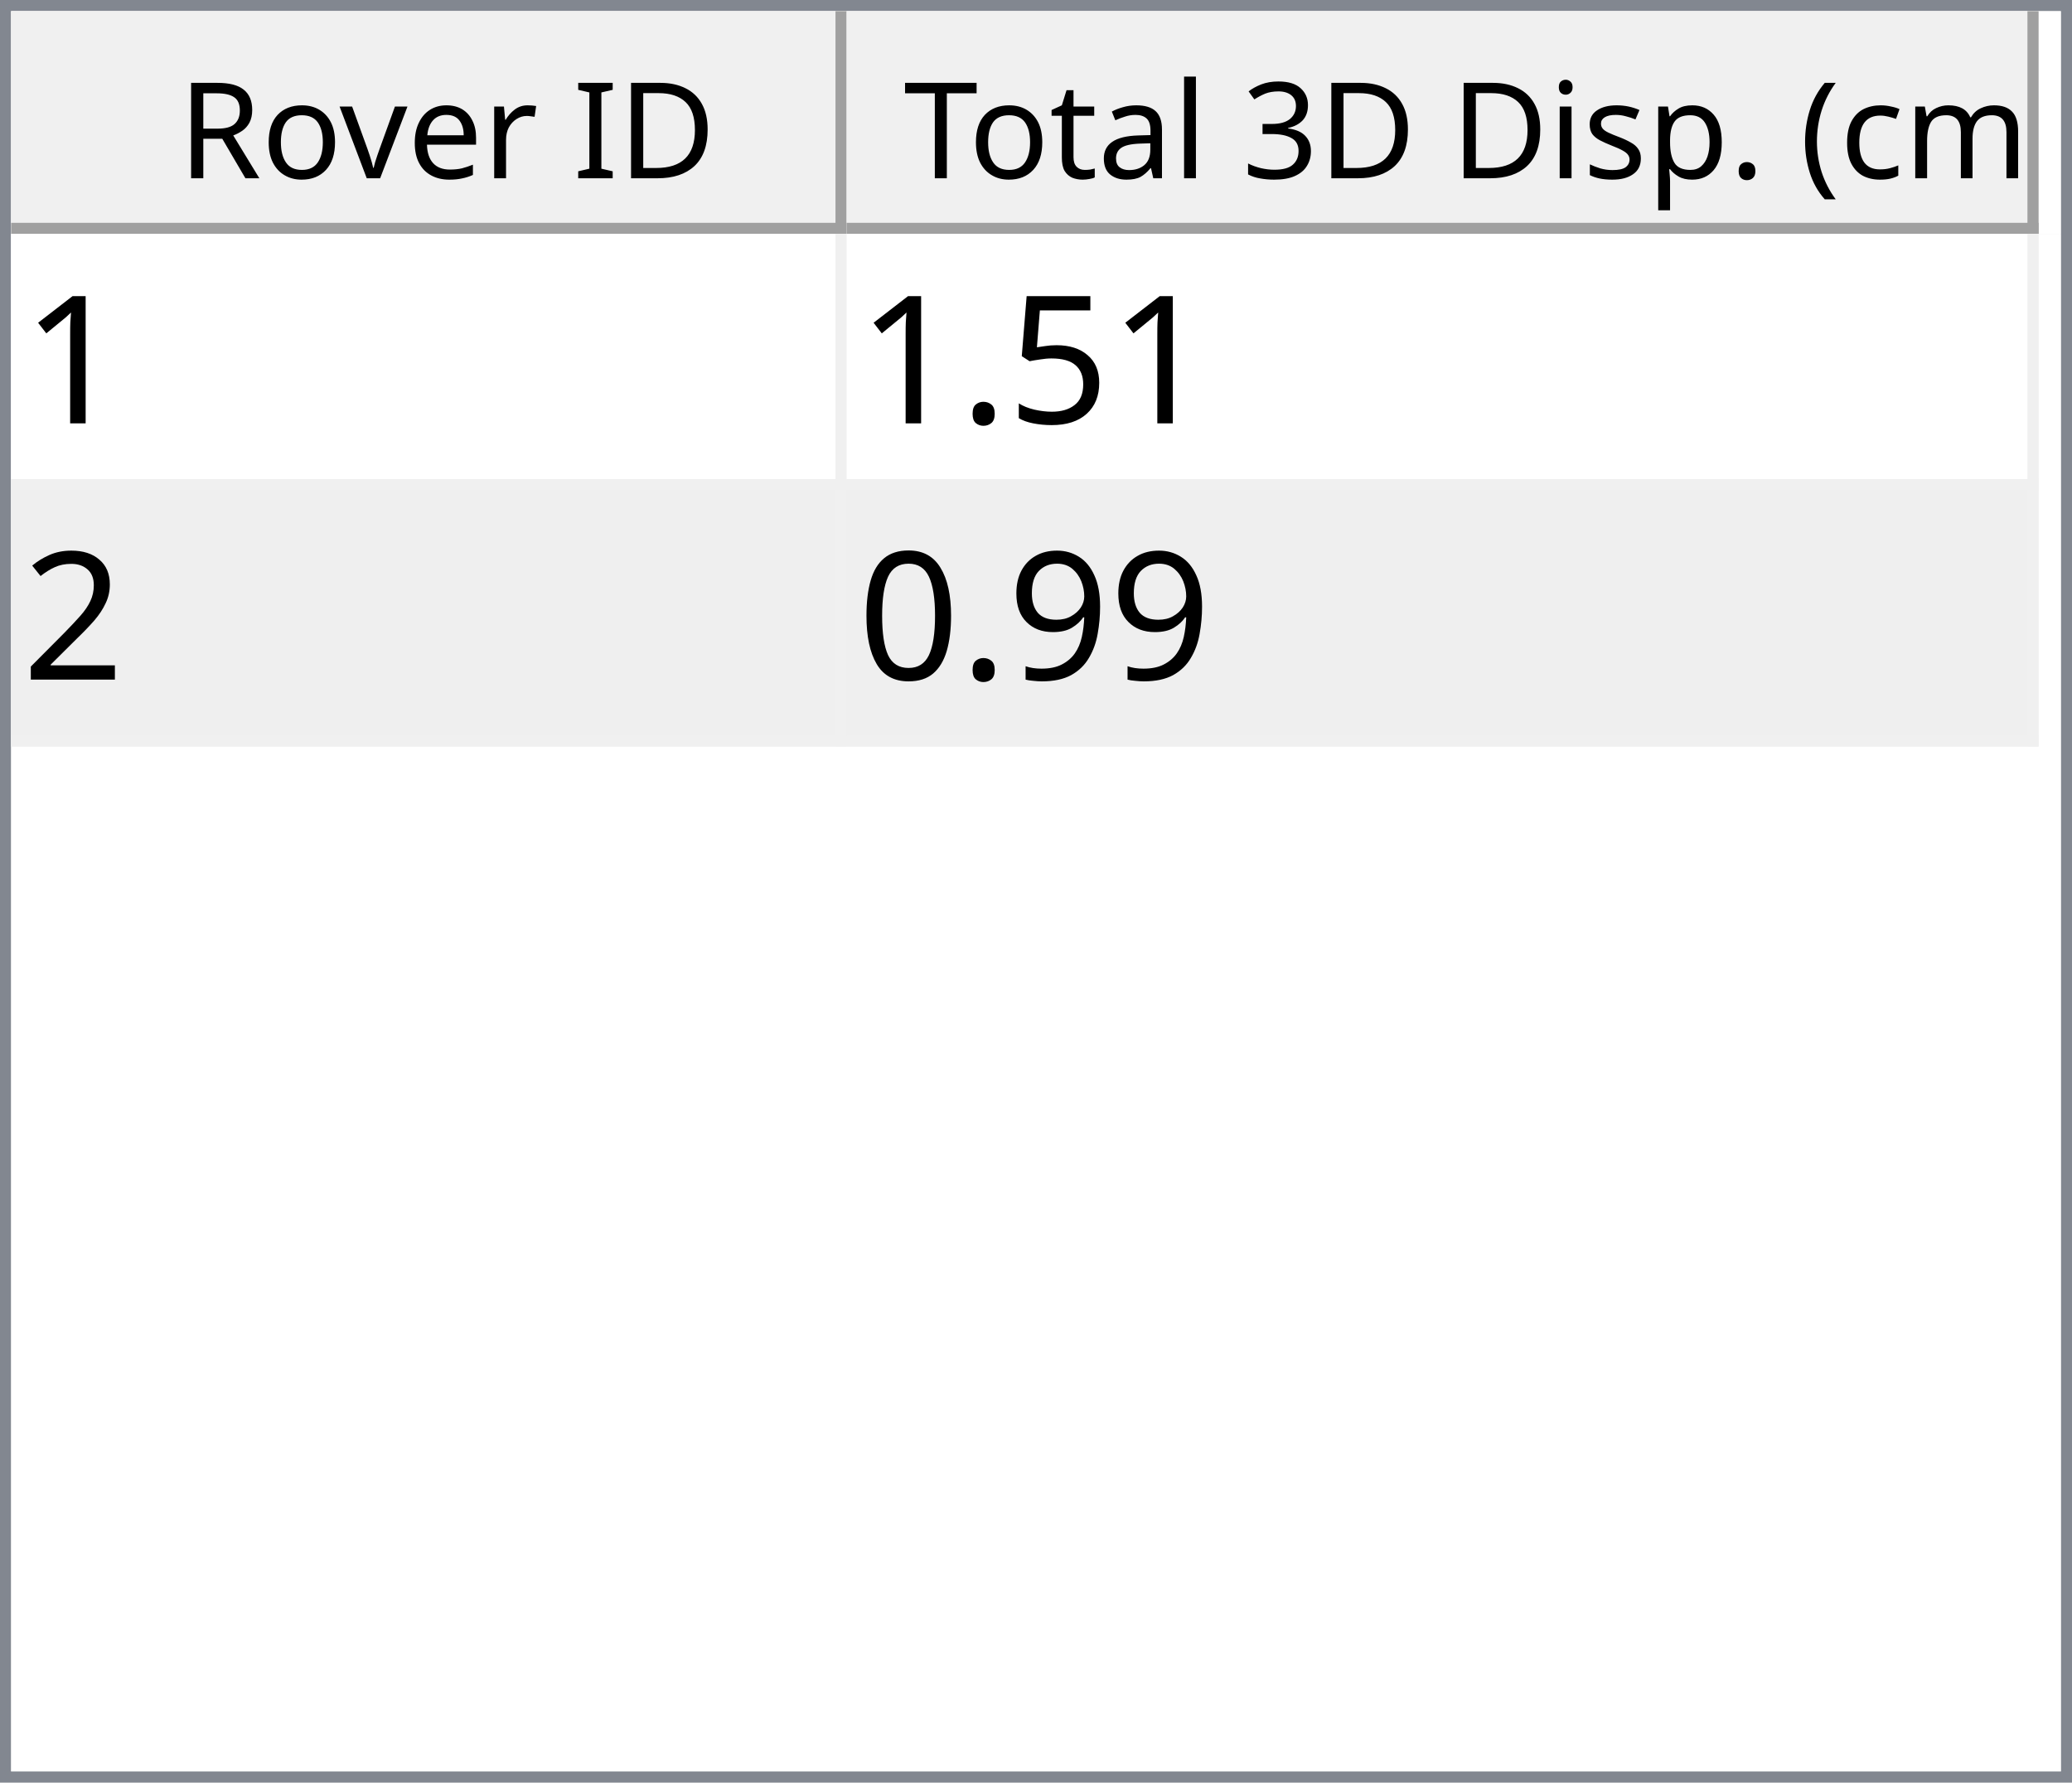
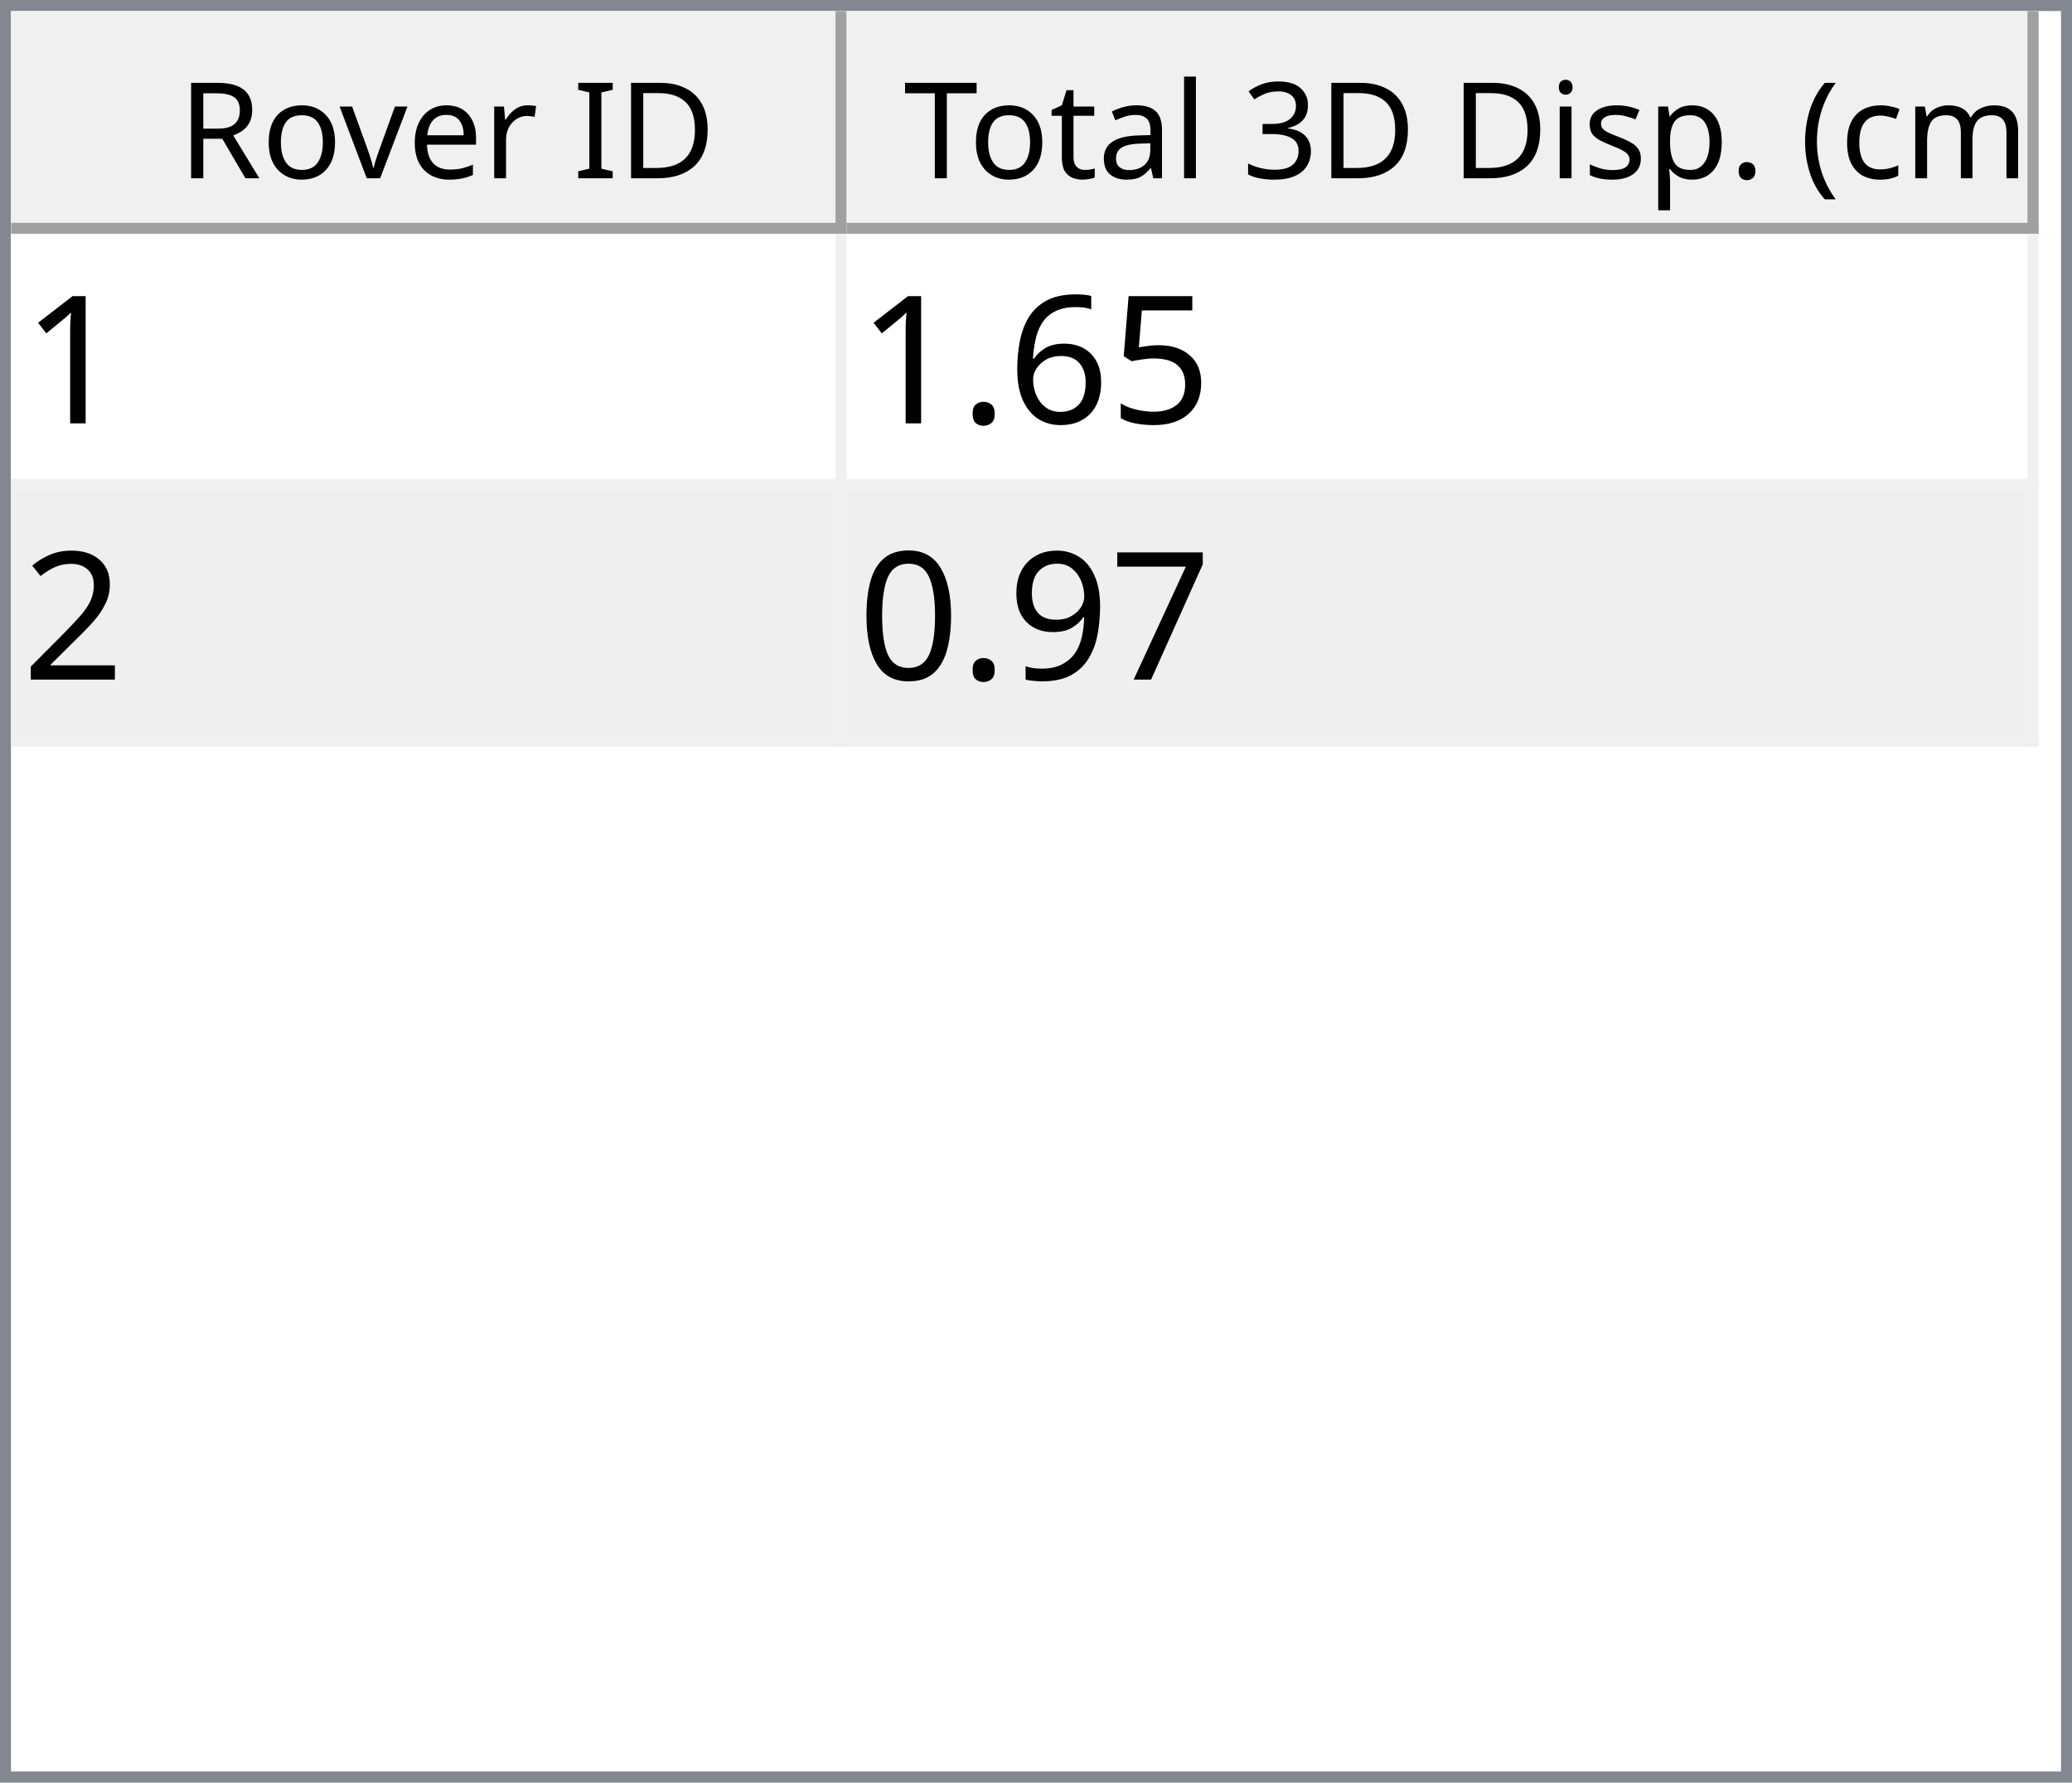
<svg xmlns="http://www.w3.org/2000/svg" style="fill-opacity:1; color-rendering:auto; color-interpolation:auto; text-rendering:auto; stroke:black; stroke-linecap:square; stroke-miterlimit:10; shape-rendering:auto; stroke-opacity:1; fill:black; stroke-dasharray:none; font-weight:normal; stroke-width:1; font-family:'Dialog'; font-style:normal; stroke-linejoin:miter; font-size:12px; stroke-dashoffset:0; image-rendering:auto;" width="186" height="160">
  <defs id="genericDefs" />
  <g>
    <defs id="defs1">
      <clipPath clipPathUnits="userSpaceOnUse" id="clipPath1">
        <path d="M0 0 L186 0 L186 160 L0 160 L0 0 Z" />
      </clipPath>
      <clipPath clipPathUnits="userSpaceOnUse" id="clipPath2">
        <path d="M0 0 L0 160 L186 160 L186 0 Z" />
      </clipPath>
      <clipPath clipPathUnits="userSpaceOnUse" id="clipPath3">
        <path d="M0 0 L0 20 L184 20 L184 0 Z" />
      </clipPath>
      <clipPath clipPathUnits="userSpaceOnUse" id="clipPath4">
        <path d="M0 0 L0 20 L75 20 L75 0 Z" />
      </clipPath>
      <clipPath clipPathUnits="userSpaceOnUse" id="clipPath5">
        <path d="M1 1 L1 19 L74 19 L74 1 Z" />
      </clipPath>
      <clipPath clipPathUnits="userSpaceOnUse" id="clipPath6">
        <path d="M0 0 L0 18 L73 18 L73 0 Z" />
      </clipPath>
      <clipPath clipPathUnits="userSpaceOnUse" id="clipPath7">
        <path d="M-0.5 -0.5 L-0.5 19.5 L74.5 19.5 L74.5 -0.5 Z" />
      </clipPath>
      <clipPath clipPathUnits="userSpaceOnUse" id="clipPath8">
        <path d="M0 0 L0 20 L107 20 L107 0 Z" />
      </clipPath>
      <clipPath clipPathUnits="userSpaceOnUse" id="clipPath9">
        <path d="M1 1 L1 19 L106 19 L106 1 Z" />
      </clipPath>
      <clipPath clipPathUnits="userSpaceOnUse" id="clipPath10">
        <path d="M0 0 L0 18 L105 18 L105 0 Z" />
      </clipPath>
      <clipPath clipPathUnits="userSpaceOnUse" id="clipPath11">
        <path d="M-0.5 -0.5 L-0.5 19.5 L106.5 19.5 L106.5 -0.5 Z" />
      </clipPath>
      <clipPath clipPathUnits="userSpaceOnUse" id="clipPath12">
        <path d="M0 0 L0 138 L184 138 L184 0 Z" />
      </clipPath>
      <clipPath clipPathUnits="userSpaceOnUse" id="clipPath13">
        <path d="M0 0 L0 46 L182 46 L182 0 Z" />
      </clipPath>
      <clipPath clipPathUnits="userSpaceOnUse" id="clipPath14">
        <path d="M-0.5 -0.5 L-0.5 45.5 L181.5 45.5 L181.5 -0.5 Z" />
      </clipPath>
      <clipPath clipPathUnits="userSpaceOnUse" id="clipPath15">
        <path d="M0 0 L0 22 L74 22 L74 0 Z" />
      </clipPath>
      <clipPath clipPathUnits="userSpaceOnUse" id="clipPath16">
        <path d="M0 0 L0 22 L106 22 L106 0 Z" />
      </clipPath>
      <font horiz-adv-x="64.551" id="font1">
        <font-face ascent="107.91" descent="25.098" units-per-em="100" style="font-style:normal; font-family:Segoe UI; font-weight:normal;" />
        <missing-glyph horiz-adv-x="64.551" d="M8.109 0 L8.109 68.266 L56.453 68.266 L56.453 0 L8.109 0 ZM15.328 7.234 L49.219 7.234 L49.219 61.031 L15.328 61.031 L15.328 7.234 Z" />
        <glyph unicode="D" horiz-adv-x="70.117" d="M9.188 0 L9.188 70.016 L28.516 70.016 Q65.531 70.016 65.531 35.891 Q65.531 19.672 55.25 9.836 Q44.969 0 27.734 0 L9.188 0 ZM17.391 62.594 L17.391 7.422 L27.828 7.422 Q41.609 7.422 49.273 14.797 Q56.938 22.172 56.938 35.688 Q56.938 62.594 28.328 62.594 L17.391 62.594 Z" />
        <glyph unicode="I" horiz-adv-x="26.611" d="M17.391 0 L9.188 0 L9.188 70.016 L17.391 70.016 L17.391 0 Z" />
        <glyph unicode=" " horiz-adv-x="27.393" d="" />
        <glyph unicode="r" horiz-adv-x="34.766" d="M34.188 41.891 Q32.078 43.5 28.125 43.5 Q23 43.5 19.555 38.672 Q16.109 33.844 16.109 25.484 L16.109 0 L8.109 0 L8.109 50 L16.109 50 L16.109 39.703 L16.312 39.703 Q18.016 44.969 21.531 47.922 Q25.047 50.875 29.391 50.875 Q32.516 50.875 34.188 50.203 L34.188 41.891 Z" />
        <glyph unicode="e" horiz-adv-x="52.295" d="M48.297 23 L12.984 23 Q13.188 14.656 17.484 10.109 Q21.781 5.562 29.297 5.562 Q37.75 5.562 44.828 11.141 L44.828 3.609 Q38.234 -1.172 27.391 -1.172 Q16.797 -1.172 10.742 5.641 Q4.688 12.453 4.688 24.812 Q4.688 36.469 11.305 43.82 Q17.922 51.172 27.734 51.172 Q37.547 51.172 42.922 44.828 Q48.297 38.484 48.297 27.203 L48.297 23 ZM40.094 29.781 Q40.047 36.719 36.75 40.578 Q33.453 44.438 27.594 44.438 Q21.922 44.438 17.969 40.383 Q14.016 36.328 13.094 29.781 L40.094 29.781 Z" />
        <glyph unicode="v" horiz-adv-x="47.9" d="M47.406 50 L27.484 0 L19.625 0 L0.688 50 L9.469 50 L22.172 13.672 Q23.578 9.672 23.922 6.688 L24.125 6.688 Q24.609 10.453 25.688 13.484 L38.969 50 L47.406 50 Z" />
        <glyph unicode="o" horiz-adv-x="58.594" d="M29 -1.172 Q17.922 -1.172 11.305 5.836 Q4.688 12.844 4.688 24.422 Q4.688 37.016 11.57 44.094 Q18.453 51.172 30.172 51.172 Q41.359 51.172 47.633 44.289 Q53.906 37.406 53.906 25.203 Q53.906 13.234 47.141 6.031 Q40.375 -1.172 29 -1.172 ZM29.594 44.438 Q21.875 44.438 17.383 39.188 Q12.891 33.938 12.891 24.703 Q12.891 15.828 17.43 10.695 Q21.969 5.562 29.594 5.562 Q37.359 5.562 41.531 10.594 Q45.703 15.625 45.703 24.906 Q45.703 34.281 41.531 39.359 Q37.359 44.438 29.594 44.438 Z" />
        <glyph unicode="R" horiz-adv-x="59.814" d="M59.375 0 L49.609 0 L37.891 19.625 Q36.281 22.359 34.766 24.289 Q33.25 26.219 31.664 27.438 Q30.078 28.656 28.25 29.219 Q26.422 29.781 24.125 29.781 L17.391 29.781 L17.391 0 L9.188 0 L9.188 70.016 L30.078 70.016 Q34.672 70.016 38.555 68.867 Q42.438 67.719 45.289 65.375 Q48.141 63.031 49.758 59.547 Q51.375 56.062 51.375 51.375 Q51.375 47.703 50.273 44.656 Q49.172 41.609 47.148 39.211 Q45.125 36.812 42.266 35.133 Q39.406 33.453 35.844 32.516 L35.844 32.328 Q37.594 31.547 38.891 30.547 Q40.188 29.547 41.359 28.18 Q42.531 26.812 43.68 25.078 Q44.828 23.344 46.234 21.047 L59.375 0 ZM17.391 62.594 L17.391 37.203 L28.516 37.203 Q31.594 37.203 34.203 38.133 Q36.812 39.062 38.719 40.797 Q40.625 42.531 41.703 45.047 Q42.781 47.562 42.781 50.688 Q42.781 56.297 39.141 59.445 Q35.5 62.594 28.609 62.594 L17.391 62.594 Z" />
        <glyph unicode=")" horiz-adv-x="30.176" d="M8.297 -15.922 L1.172 -15.922 Q16.406 2.344 16.406 26.812 Q16.406 51.469 1.078 70.016 L8.297 70.016 Q23.531 52.156 23.531 26.703 Q23.531 1.375 8.297 -15.922 Z" />
        <glyph unicode="m" horiz-adv-x="86.133" d="M79.109 0 L71.094 0 L71.094 28.719 Q71.094 37.016 68.531 40.727 Q65.969 44.438 59.906 44.438 Q54.781 44.438 51.195 39.75 Q47.609 35.062 47.609 28.516 L47.609 0 L39.594 0 L39.594 29.688 Q39.594 44.438 28.219 44.438 Q22.953 44.438 19.531 40.016 Q16.109 35.594 16.109 28.516 L16.109 0 L8.109 0 L8.109 50 L16.109 50 L16.109 42.094 L16.312 42.094 Q21.625 51.172 31.844 51.172 Q36.969 51.172 40.773 48.312 Q44.578 45.453 46 40.828 Q51.562 51.172 62.594 51.172 Q79.109 51.172 79.109 30.812 L79.109 0 Z" />
        <glyph unicode="c" horiz-adv-x="46.191" d="M42.188 2.297 Q36.422 -1.172 28.516 -1.172 Q17.828 -1.172 11.258 5.789 Q4.688 12.75 4.688 23.828 Q4.688 36.188 11.766 43.68 Q18.844 51.172 30.672 51.172 Q37.25 51.172 42.281 48.734 L42.281 40.531 Q36.719 44.438 30.375 44.438 Q22.703 44.438 17.797 38.945 Q12.891 33.453 12.891 24.516 Q12.891 15.719 17.508 10.641 Q22.125 5.562 29.891 5.562 Q36.422 5.562 42.188 9.906 L42.188 2.297 Z" />
        <glyph unicode="(" horiz-adv-x="30.176" d="M29.109 -15.922 L21.969 -15.922 Q6.844 1.375 6.844 26.703 Q6.844 52.156 21.969 70.016 L29.203 70.016 Q13.875 51.469 13.875 26.812 Q13.875 2.344 29.109 -15.922 Z" />
        <glyph unicode="." horiz-adv-x="21.68" d="M10.891 -1.078 Q8.641 -1.078 7.055 0.539 Q5.469 2.156 5.469 4.391 Q5.469 6.641 7.055 8.273 Q8.641 9.906 10.891 9.906 Q13.188 9.906 14.797 8.273 Q16.406 6.641 16.406 4.391 Q16.406 2.156 14.797 0.539 Q13.188 -1.078 10.891 -1.078 Z" />
        <glyph unicode="p" horiz-adv-x="58.789" d="M16.312 7.234 L16.109 7.234 L16.109 -23 L8.109 -23 L8.109 50 L16.109 50 L16.109 41.219 L16.312 41.219 Q22.219 51.172 33.594 51.172 Q43.266 51.172 48.688 44.461 Q54.109 37.75 54.109 26.469 Q54.109 13.922 48 6.375 Q41.891 -1.172 31.297 -1.172 Q21.578 -1.172 16.312 7.234 ZM16.109 27.391 L16.109 20.406 Q16.109 14.203 20.141 9.883 Q24.172 5.562 30.375 5.562 Q37.641 5.562 41.773 11.133 Q45.906 16.703 45.906 26.609 Q45.906 34.969 42.047 39.703 Q38.188 44.438 31.594 44.438 Q24.609 44.438 20.359 39.578 Q16.109 34.719 16.109 27.391 Z" />
        <glyph unicode="s" horiz-adv-x="42.432" d="M5.078 1.812 L5.078 10.406 Q11.625 5.562 19.484 5.562 Q30.031 5.562 30.031 12.594 Q30.031 14.594 29.125 15.992 Q28.219 17.391 26.68 18.461 Q25.141 19.531 23.07 20.383 Q21 21.234 18.609 22.172 Q15.281 23.484 12.766 24.828 Q10.25 26.172 8.57 27.859 Q6.891 29.547 6.031 31.695 Q5.172 33.844 5.172 36.719 Q5.172 40.234 6.789 42.945 Q8.406 45.656 11.086 47.484 Q13.766 49.312 17.211 50.242 Q20.656 51.172 24.312 51.172 Q30.812 51.172 35.938 48.922 L35.938 40.828 Q30.422 44.438 23.25 44.438 Q21 44.438 19.195 43.922 Q17.391 43.406 16.094 42.477 Q14.797 41.547 14.086 40.258 Q13.375 38.969 13.375 37.406 Q13.375 35.453 14.086 34.133 Q14.797 32.812 16.164 31.789 Q17.531 30.766 19.484 29.938 Q21.438 29.109 23.922 28.125 Q27.25 26.859 29.883 25.516 Q32.516 24.172 34.375 22.484 Q36.234 20.797 37.234 18.602 Q38.234 16.406 38.234 13.375 Q38.234 9.672 36.602 6.938 Q34.969 4.203 32.234 2.398 Q29.5 0.594 25.93 -0.289 Q22.359 -1.172 18.453 -1.172 Q10.75 -1.172 5.078 1.812 Z" />
        <glyph unicode="i" horiz-adv-x="24.219" d="M12.203 62.703 Q10.062 62.703 8.547 64.164 Q7.031 65.625 7.031 67.875 Q7.031 70.125 8.547 71.609 Q10.062 73.094 12.203 73.094 Q14.406 73.094 15.945 71.609 Q17.484 70.125 17.484 67.875 Q17.484 65.719 15.945 64.211 Q14.406 62.703 12.203 62.703 ZM16.109 0 L8.109 0 L8.109 50 L16.109 50 L16.109 0 Z" />
        <glyph unicode="3" horiz-adv-x="53.906" d="M46.531 19.828 Q46.531 15.094 44.75 11.211 Q42.969 7.328 39.719 4.57 Q36.469 1.812 31.93 0.297 Q27.391 -1.219 21.922 -1.219 Q11.922 -1.219 6 2.594 L6 11.188 Q13.094 5.609 22.219 5.609 Q25.875 5.609 28.828 6.539 Q31.781 7.469 33.906 9.227 Q36.031 10.984 37.18 13.477 Q38.328 15.969 38.328 19.094 Q38.328 32.812 18.797 32.812 L12.984 32.812 L12.984 39.594 L18.5 39.594 Q35.797 39.594 35.797 52.484 Q35.797 64.406 22.609 64.406 Q15.188 64.406 8.688 59.422 L8.688 67.188 Q15.375 71.188 24.609 71.188 Q29 71.188 32.57 69.969 Q36.141 68.75 38.68 66.555 Q41.219 64.359 42.609 61.281 Q44 58.203 44 54.5 Q44 40.672 30.031 36.719 L30.031 36.531 Q33.594 36.141 36.625 34.797 Q39.656 33.453 41.852 31.305 Q44.047 29.156 45.289 26.25 Q46.531 23.344 46.531 19.828 Z" />
        <glyph unicode="l" horiz-adv-x="24.219" d="M16.109 0 L8.109 0 L8.109 74.031 L16.109 74.031 L16.109 0 Z" />
        <glyph unicode="a" horiz-adv-x="50.879" d="M43.891 0 L35.891 0 L35.891 7.812 L35.688 7.812 Q30.469 -1.172 20.312 -1.172 Q12.844 -1.172 8.617 2.781 Q4.391 6.734 4.391 13.281 Q4.391 27.297 20.906 29.594 L35.891 31.688 Q35.891 44.438 25.594 44.438 Q16.547 44.438 9.281 38.281 L9.281 46.484 Q16.656 51.172 26.266 51.172 Q43.891 51.172 43.891 32.516 L43.891 0 ZM35.891 25.297 L23.828 23.641 Q18.266 22.859 15.43 20.875 Q12.594 18.891 12.594 13.875 Q12.594 10.203 15.211 7.883 Q17.828 5.562 22.172 5.562 Q28.125 5.562 32.008 9.742 Q35.891 13.922 35.891 20.312 L35.891 25.297 Z" />
        <glyph unicode="t" horiz-adv-x="33.887" d="M31.297 0.484 Q28.469 -1.078 23.828 -1.078 Q10.688 -1.078 10.688 13.578 L10.688 43.172 L2.094 43.172 L2.094 50 L10.688 50 L10.688 62.203 L18.703 64.797 L18.703 50 L31.297 50 L31.297 43.172 L18.703 43.172 L18.703 14.984 Q18.703 9.969 20.414 7.82 Q22.125 5.672 26.078 5.672 Q29.109 5.672 31.297 7.328 L31.297 0.484 Z" />
        <glyph unicode="T" horiz-adv-x="52.393" d="M50.594 62.594 L30.375 62.594 L30.375 0 L22.172 0 L22.172 62.594 L2 62.594 L2 70.016 L50.594 70.016 L50.594 62.594 Z" />
      </font>
      <font horiz-adv-x="75.0" id="font2">
        <font-face ascent="100.537" descent="21.973" units-per-em="100" style="font-style:normal; font-family:sans-serif; font-weight:normal;" />
        <missing-glyph horiz-adv-x="75.0" d="M12.5 0 L12.5 62.5 L62.5 62.5 L62.5 0 L12.5 0 ZM14.062 1.562 L60.938 1.562 L60.938 60.938 L14.062 60.938 L14.062 1.562 Z" />
        <glyph unicode="1" horiz-adv-x="55.615" d="M37.25 0 L28.469 0 L28.469 56 Q25.297 52.984 20.141 49.953 Q14.984 46.922 10.891 45.406 L10.891 53.906 Q18.266 57.375 23.781 62.305 Q29.297 67.234 31.594 71.875 L37.25 71.875 L37.25 0 Z" />
        <glyph unicode="5" horiz-adv-x="55.615" d="M4.156 18.75 L13.375 19.531 Q14.406 12.797 18.141 9.398 Q21.875 6 27.156 6 Q33.5 6 37.891 10.789 Q42.281 15.578 42.281 23.484 Q42.281 31 38.062 35.352 Q33.844 39.703 27 39.703 Q22.75 39.703 19.336 37.773 Q15.922 35.844 13.969 32.766 L5.719 33.844 L12.641 70.609 L48.25 70.609 L48.25 62.203 L19.672 62.203 L15.828 42.969 Q22.266 47.469 29.344 47.469 Q38.719 47.469 45.164 40.969 Q51.609 34.469 51.609 24.266 Q51.609 14.547 45.953 7.469 Q39.062 -1.219 27.156 -1.219 Q17.391 -1.219 11.211 4.25 Q5.031 9.719 4.156 18.75 Z" />
+         <glyph unicode="6" horiz-adv-x="55.615" d="M49.75 54.047 L41.016 53.375 Q39.844 58.547 37.703 60.891 Q34.125 64.656 28.906 64.656 Q24.703 64.656 21.531 62.312 Q17.391 59.281 14.992 53.469 Q12.594 47.656 12.5 36.922 Q15.672 41.75 20.266 44.094 Q24.859 46.438 29.891 46.438 Q38.672 46.438 44.852 39.969 Q51.031 33.5 51.031 23.25 Q51.031 16.5 48.125 10.719 Q45.219 4.938 40.141 1.859 Q35.062 -1.219 28.609 -1.219 Q17.625 -1.219 10.695 6.859 Q3.766 14.938 3.766 33.5 Q3.766 54.25 11.422 63.672 Q18.109 71.875 29.438 71.875 Q37.891 71.875 43.289 67.141 Q48.688 62.406 49.75 54.047 ZM13.875 23.188 Q13.875 18.656 15.797 14.508 Q17.719 10.359 21.188 8.18 Q24.656 6 28.469 6 Q34.031 6 38.039 10.492 Q42.047 14.984 42.047 22.703 Q42.047 30.125 38.086 34.398 Q34.125 38.672 28.125 38.672 Q22.172 38.672 18.023 34.398 Q13.875 30.125 13.875 23.188 Z" />
        <glyph unicode="." horiz-adv-x="27.783" d="M9.078 0 L9.078 10.016 L19.094 10.016 L19.094 0 L9.078 0 Z" />
        <glyph unicode="2" horiz-adv-x="55.615" d="M50.344 8.453 L50.344 0 L3.031 0 Q2.938 3.172 4.047 6.109 Q5.859 10.938 9.836 15.625 Q13.812 20.312 21.344 26.469 Q33.016 36.031 37.117 41.625 Q41.219 47.219 41.219 52.203 Q41.219 57.422 37.477 61.008 Q33.734 64.594 27.734 64.594 Q21.391 64.594 17.578 60.789 Q13.766 56.984 13.719 50.25 L4.688 51.172 Q5.609 61.281 11.664 66.578 Q17.719 71.875 27.938 71.875 Q38.234 71.875 44.242 66.164 Q50.25 60.453 50.25 52 Q50.25 47.703 48.492 43.555 Q46.734 39.406 42.656 34.812 Q38.578 30.219 29.109 22.219 Q21.188 15.578 18.945 13.211 Q16.703 10.844 15.234 8.453 L50.344 8.453 Z" />
+         <glyph unicode="7" horiz-adv-x="55.615" d="M4.734 62.203 L4.734 70.656 L51.078 70.656 L51.078 63.812 Q44.234 56.547 37.523 44.484 Q30.812 32.422 27.156 19.672 Q24.516 10.688 23.781 0 L14.75 0 Q14.891 8.453 18.062 20.414 Q21.234 32.375 27.172 43.484 Q33.109 54.594 39.797 62.203 L4.734 62.203 Z" />
        <glyph unicode="9" horiz-adv-x="55.615" d="M5.469 16.547 L13.922 17.328 Q14.984 11.375 18.016 8.688 Q21.047 6 25.781 6 Q29.828 6 32.883 7.859 Q35.938 9.719 37.891 12.82 Q39.844 15.922 41.164 21.195 Q42.484 26.469 42.484 31.938 Q42.484 32.516 42.438 33.688 Q39.797 29.5 35.234 26.883 Q30.672 24.266 25.344 24.266 Q16.453 24.266 10.305 30.711 Q4.156 37.156 4.156 47.703 Q4.156 58.594 10.578 65.234 Q17 71.875 26.656 71.875 Q33.641 71.875 39.43 68.117 Q45.219 64.359 48.219 57.398 Q51.219 50.438 51.219 37.25 Q51.219 23.531 48.242 15.406 Q45.266 7.281 39.383 3.031 Q33.5 -1.219 25.594 -1.219 Q17.188 -1.219 11.867 3.445 Q6.547 8.109 5.469 16.547 ZM41.453 48.141 Q41.453 55.719 37.43 60.156 Q33.406 64.594 27.734 64.594 Q21.875 64.594 17.531 59.812 Q13.188 55.031 13.188 47.406 Q13.188 40.578 17.312 36.305 Q21.438 32.031 27.484 32.031 Q33.594 32.031 37.523 36.305 Q41.453 40.578 41.453 48.141 Z" />
        <glyph unicode="0" horiz-adv-x="55.615" d="M4.156 35.297 Q4.156 48 6.766 55.742 Q9.375 63.484 14.523 67.68 Q19.672 71.875 27.484 71.875 Q33.25 71.875 37.594 69.555 Q41.938 67.234 44.773 62.867 Q47.609 58.5 49.219 52.227 Q50.828 45.953 50.828 35.297 Q50.828 22.703 48.242 14.969 Q45.656 7.234 40.508 3.008 Q35.359 -1.219 27.484 -1.219 Q17.141 -1.219 11.234 6.203 Q4.156 15.141 4.156 35.297 ZM13.188 35.297 Q13.188 17.672 17.312 11.836 Q21.438 6 27.484 6 Q33.547 6 37.672 11.859 Q41.797 17.719 41.797 35.297 Q41.797 52.984 37.672 58.789 Q33.547 64.594 27.391 64.594 Q21.344 64.594 17.719 59.469 Q13.188 52.938 13.188 35.297 Z" />
      </font>
    </defs>
    <g style="fill:white; stroke:white;">
      <rect x="0" y="0" width="186" style="clip-path:url(#clipPath1); stroke:none;" height="160" />
    </g>
    <g style="fill:white; text-rendering:optimizeSpeed; color-rendering:optimizeSpeed; image-rendering:optimizeSpeed; shape-rendering:crispEdges; stroke:white; color-interpolation:sRGB;">
      <rect x="0" width="186" height="160" y="0" style="stroke:none;" />
      <path style="stroke:none;" d="M0 160 L186 160 L186 0 L0 0 Z" />
    </g>
    <g style="fill:rgb(240,240,240); font-family:'Segoe UI'; stroke:rgb(240,240,240);">
      <rect x="0" y="0" width="186" style="clip-path:url(#clipPath2); stroke:none;" height="160" />
    </g>
    <g style="fill:rgb(130,135,144); font-family:'Segoe UI'; stroke:rgb(130,135,144);">
      <path d="M0 0 L186 0 L186 160 L0 160 L0 0 ZM1 1 L185 1 L185 159 L1 159 L1 1 Z" style="fill-rule:evenodd; clip-path:url(#clipPath2); stroke:none;" />
    </g>
    <g style="fill:white; font-family:'Segoe UI'; stroke:white;" transform="translate(1,1)">
      <rect x="0" y="0" width="184" style="clip-path:url(#clipPath3); stroke:none;" height="20" />
    </g>
    <g style="fill:rgb(240,240,240); font-family:'Segoe UI'; stroke:rgb(240,240,240);" transform="translate(1,1)">
      <rect x="0" y="0" width="75" style="clip-path:url(#clipPath4); stroke:none;" height="20" />
    </g>
    <g style="font-family:'Segoe UI';" transform="translate(2,2)">
      <text x="14" xml:space="preserve" y="14" style="clip-path:url(#clipPath6); stroke:none;">Rover ID</text>
    </g>
    <g style="fill:rgb(160,160,160); font-family:'Segoe UI'; stroke:rgb(160,160,160); stroke-linejoin:bevel;" transform="translate(1.5,1.5)">
      <line x1="74" x2="74" y1="0" style="fill:none; clip-path:url(#clipPath7);" y2="19" />
    </g>
    <g style="fill:rgb(160,160,160); font-family:'Segoe UI'; stroke:rgb(160,160,160); stroke-linejoin:bevel;" transform="matrix(1,0,0,1,1,1) translate(0.5,0.5)">
      <line x1="0" x2="74" y1="19" style="fill:none; clip-path:url(#clipPath7);" y2="19" />
    </g>
    <g style="fill:rgb(240,240,240); font-family:'Segoe UI'; stroke:rgb(240,240,240);" transform="translate(76,1)">
      <rect x="0" y="0" width="107" style="clip-path:url(#clipPath8); stroke:none;" height="20" />
    </g>
    <g style="font-family:'Segoe UI';" transform="translate(77,2)">
      <text x="1" xml:space="preserve" y="14" style="clip-path:url(#clipPath10); stroke:none;"> Total 3D Disp. (cm)</text>
    </g>
    <g style="fill:rgb(160,160,160); font-family:'Segoe UI'; stroke:rgb(160,160,160); stroke-linejoin:bevel;" transform="translate(76.5,1.5)">
      <line x1="106" x2="106" y1="0" style="fill:none; clip-path:url(#clipPath11);" y2="19" />
    </g>
    <g style="fill:rgb(160,160,160); font-family:'Segoe UI'; stroke:rgb(160,160,160); stroke-linejoin:bevel;" transform="matrix(1,0,0,1,76,1) translate(0.5,0.5)">
      <line x1="0" x2="106" y1="19" style="fill:none; clip-path:url(#clipPath11);" y2="19" />
    </g>
    <g style="fill:white; font-family:'Segoe UI'; stroke:white;" transform="translate(1,21)">
      <rect x="0" y="0" width="184" style="clip-path:url(#clipPath12); stroke:none;" height="138" />
    </g>
    <g style="fill:rgb(240,240,240); font-size:16px; font-family:sans-serif; stroke:rgb(240,240,240);" transform="translate(1,21)">
      <rect x="0" y="0" width="182" style="clip-path:url(#clipPath13); stroke:none;" height="46" />
      <line transform="translate(0.5,0.5)" x1="0" x2="181" y1="22" style="clip-path:url(#clipPath14); fill:none; stroke-linejoin:bevel;" y2="22" />
    </g>
    <g transform="matrix(1,0,0,1,1,21) translate(0.5,0.5)" style="fill:rgb(240,240,240); font-size:16px; font-family:sans-serif; stroke:rgb(240,240,240); stroke-linejoin:bevel;">
      <line x1="0" x2="181" y1="45" style="fill:none; clip-path:url(#clipPath14);" y2="45" />
    </g>
    <g transform="matrix(1,0,0,1,1,21) translate(0.5,0.5)" style="fill:rgb(240,240,240); font-size:16px; font-family:sans-serif; stroke:rgb(240,240,240); stroke-linejoin:bevel;">
      <line x1="74" x2="74" y1="0" style="fill:none; clip-path:url(#clipPath14);" y2="45" />
    </g>
    <g transform="matrix(1,0,0,1,1,21) translate(0.5,0.5)" style="fill:rgb(240,240,240); font-size:16px; font-family:sans-serif; stroke:rgb(240,240,240); stroke-linejoin:bevel;">
      <line x1="181" x2="181" y1="0" style="fill:none; clip-path:url(#clipPath14);" y2="45" />
    </g>
    <g style="fill:white; font-size:16px; font-family:sans-serif; stroke:white;" transform="matrix(1,0,0,1,1,21)">
      <rect x="0" y="0" width="74" style="clip-path:url(#clipPath15); stroke:none;" height="22" />
      <text x="1" y="17" style="fill:black; clip-path:url(#clipPath15); stroke:none;" xml:space="preserve">1</text>
    </g>
    <g style="fill:white; font-size:16px; font-family:sans-serif; stroke:white;" transform="matrix(1,0,0,1,1,21) translate(75,0)">
      <rect x="0" y="0" width="106" style="clip-path:url(#clipPath16); stroke:none;" height="22" />
-       <text x="1" y="17" style="fill:black; clip-path:url(#clipPath16); stroke:none;" xml:space="preserve">1.51</text>
+       <text x="1" y="17" style="fill:black; clip-path:url(#clipPath16); stroke:none;" xml:space="preserve">1.65</text>
    </g>
    <g style="fill:rgb(239,239,239); font-size:16px; font-family:sans-serif; stroke:rgb(239,239,239);" transform="matrix(1,0,0,1,1,21) translate(0,23)">
      <rect x="0" y="0" width="74" style="clip-path:url(#clipPath15); stroke:none;" height="22" />
      <text x="1" y="17" style="fill:black; clip-path:url(#clipPath15); stroke:none;" xml:space="preserve">2</text>
    </g>
    <g style="fill:rgb(239,239,239); font-size:16px; font-family:sans-serif; stroke:rgb(239,239,239);" transform="matrix(1,0,0,1,1,21) translate(75,23)">
      <rect x="0" y="0" width="106" style="clip-path:url(#clipPath16); stroke:none;" height="22" />
-       <text x="1" y="17" style="fill:black; clip-path:url(#clipPath16); stroke:none;" xml:space="preserve">0.99</text>
+       <text x="1" y="17" style="fill:black; clip-path:url(#clipPath16); stroke:none;" xml:space="preserve">0.97</text>
    </g>
  </g>
</svg>
